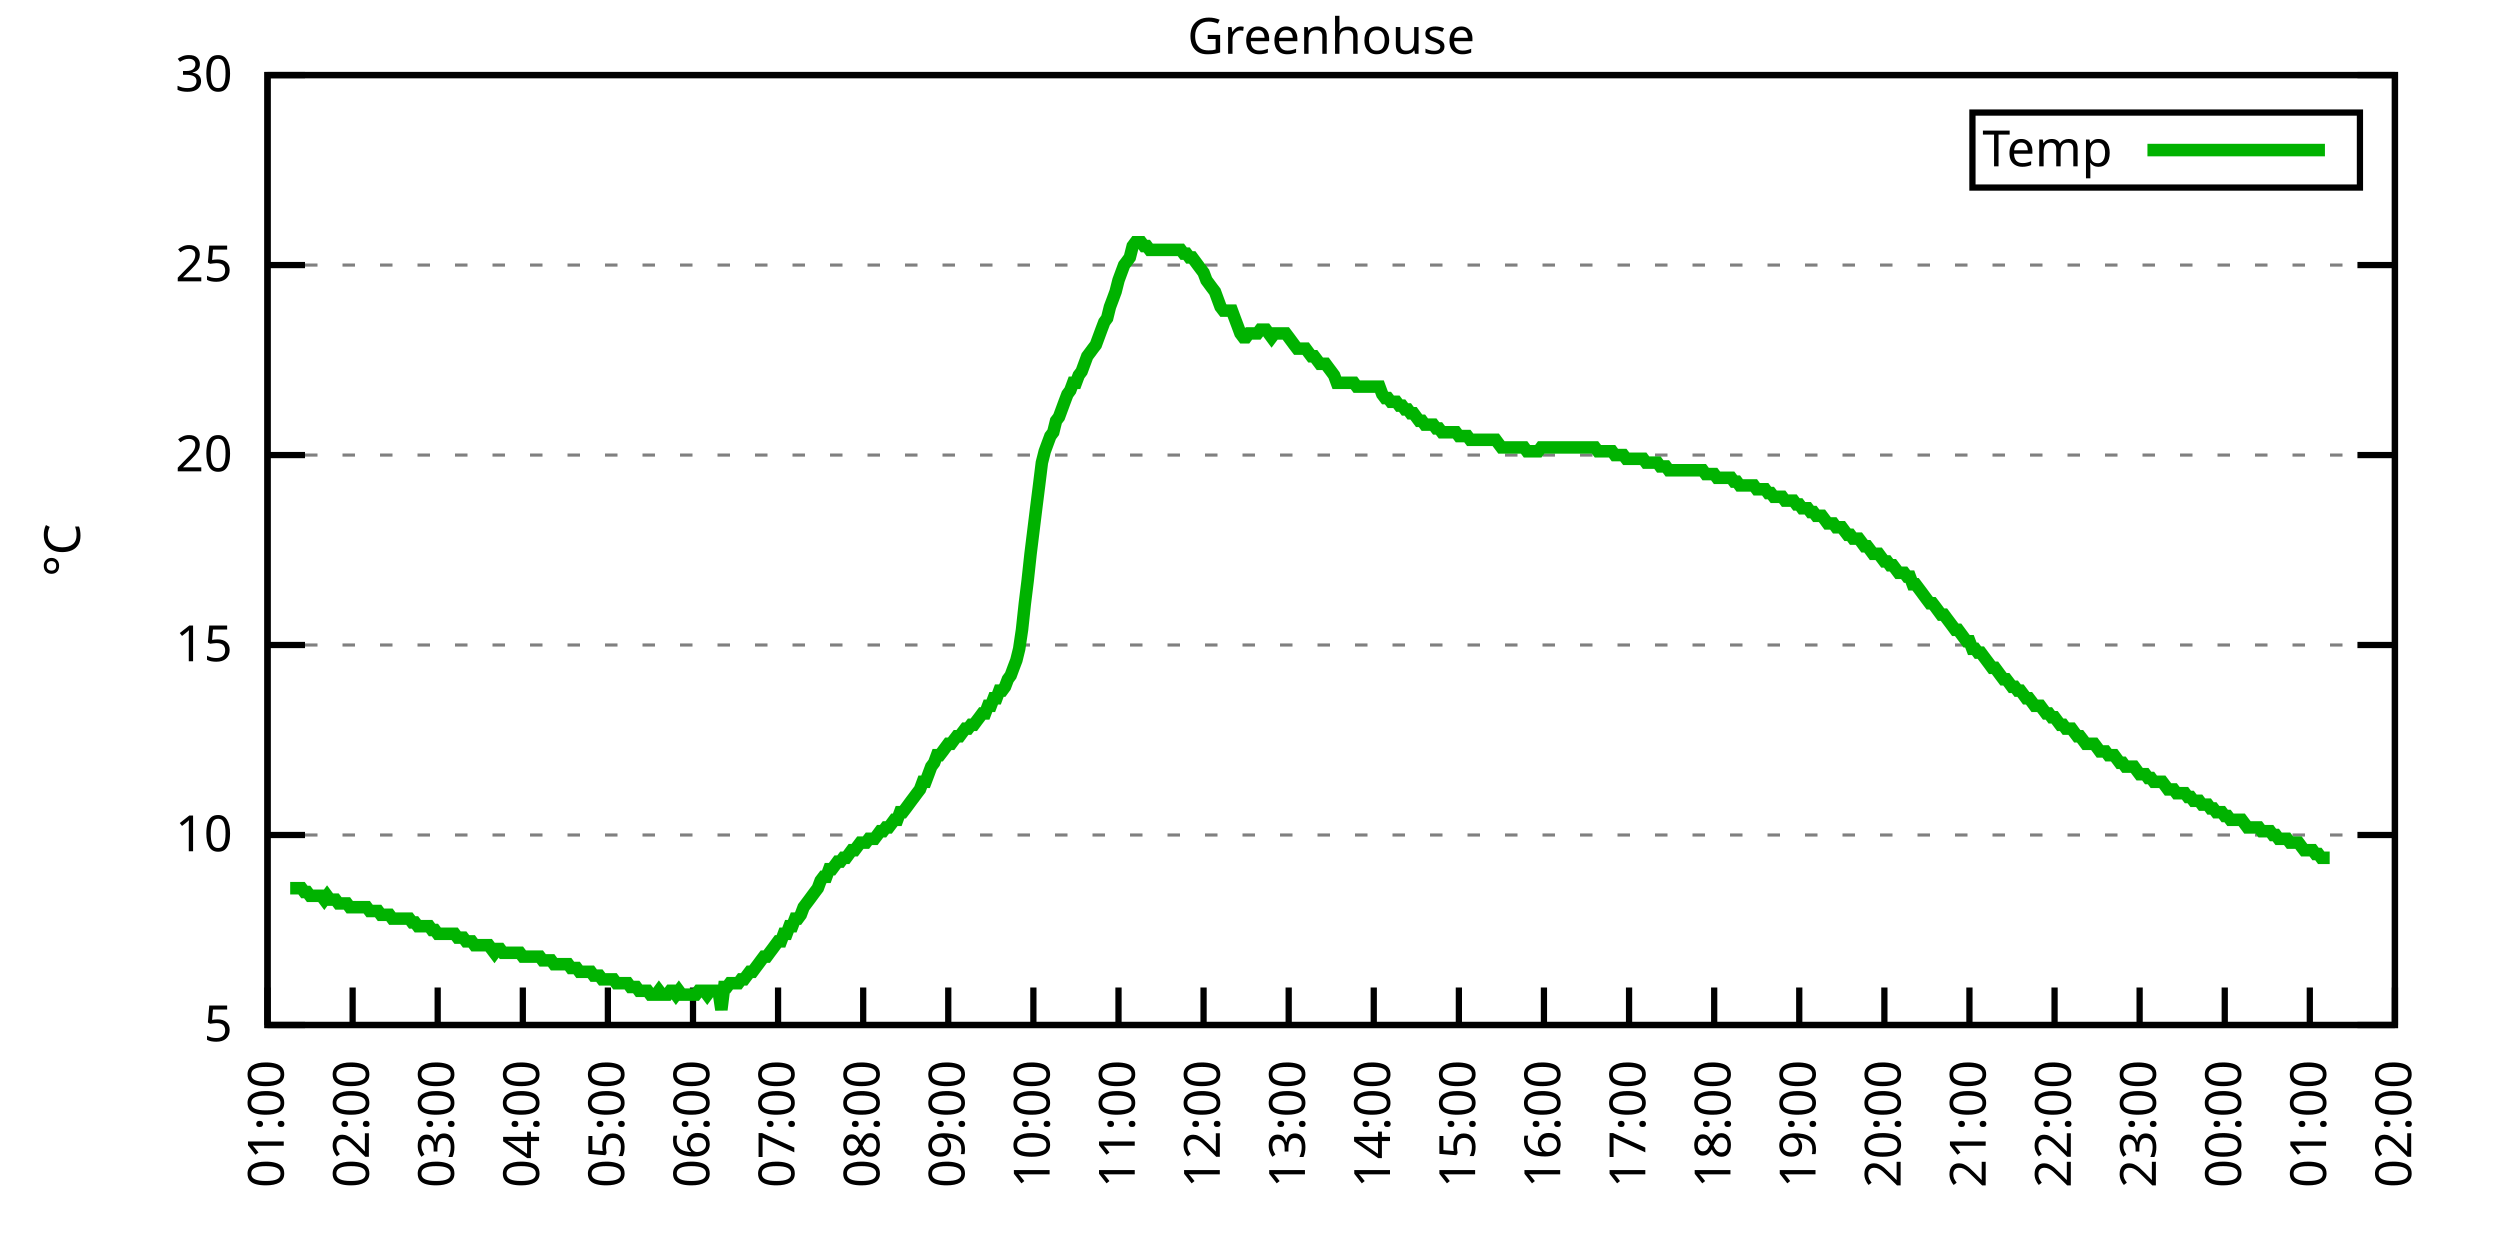
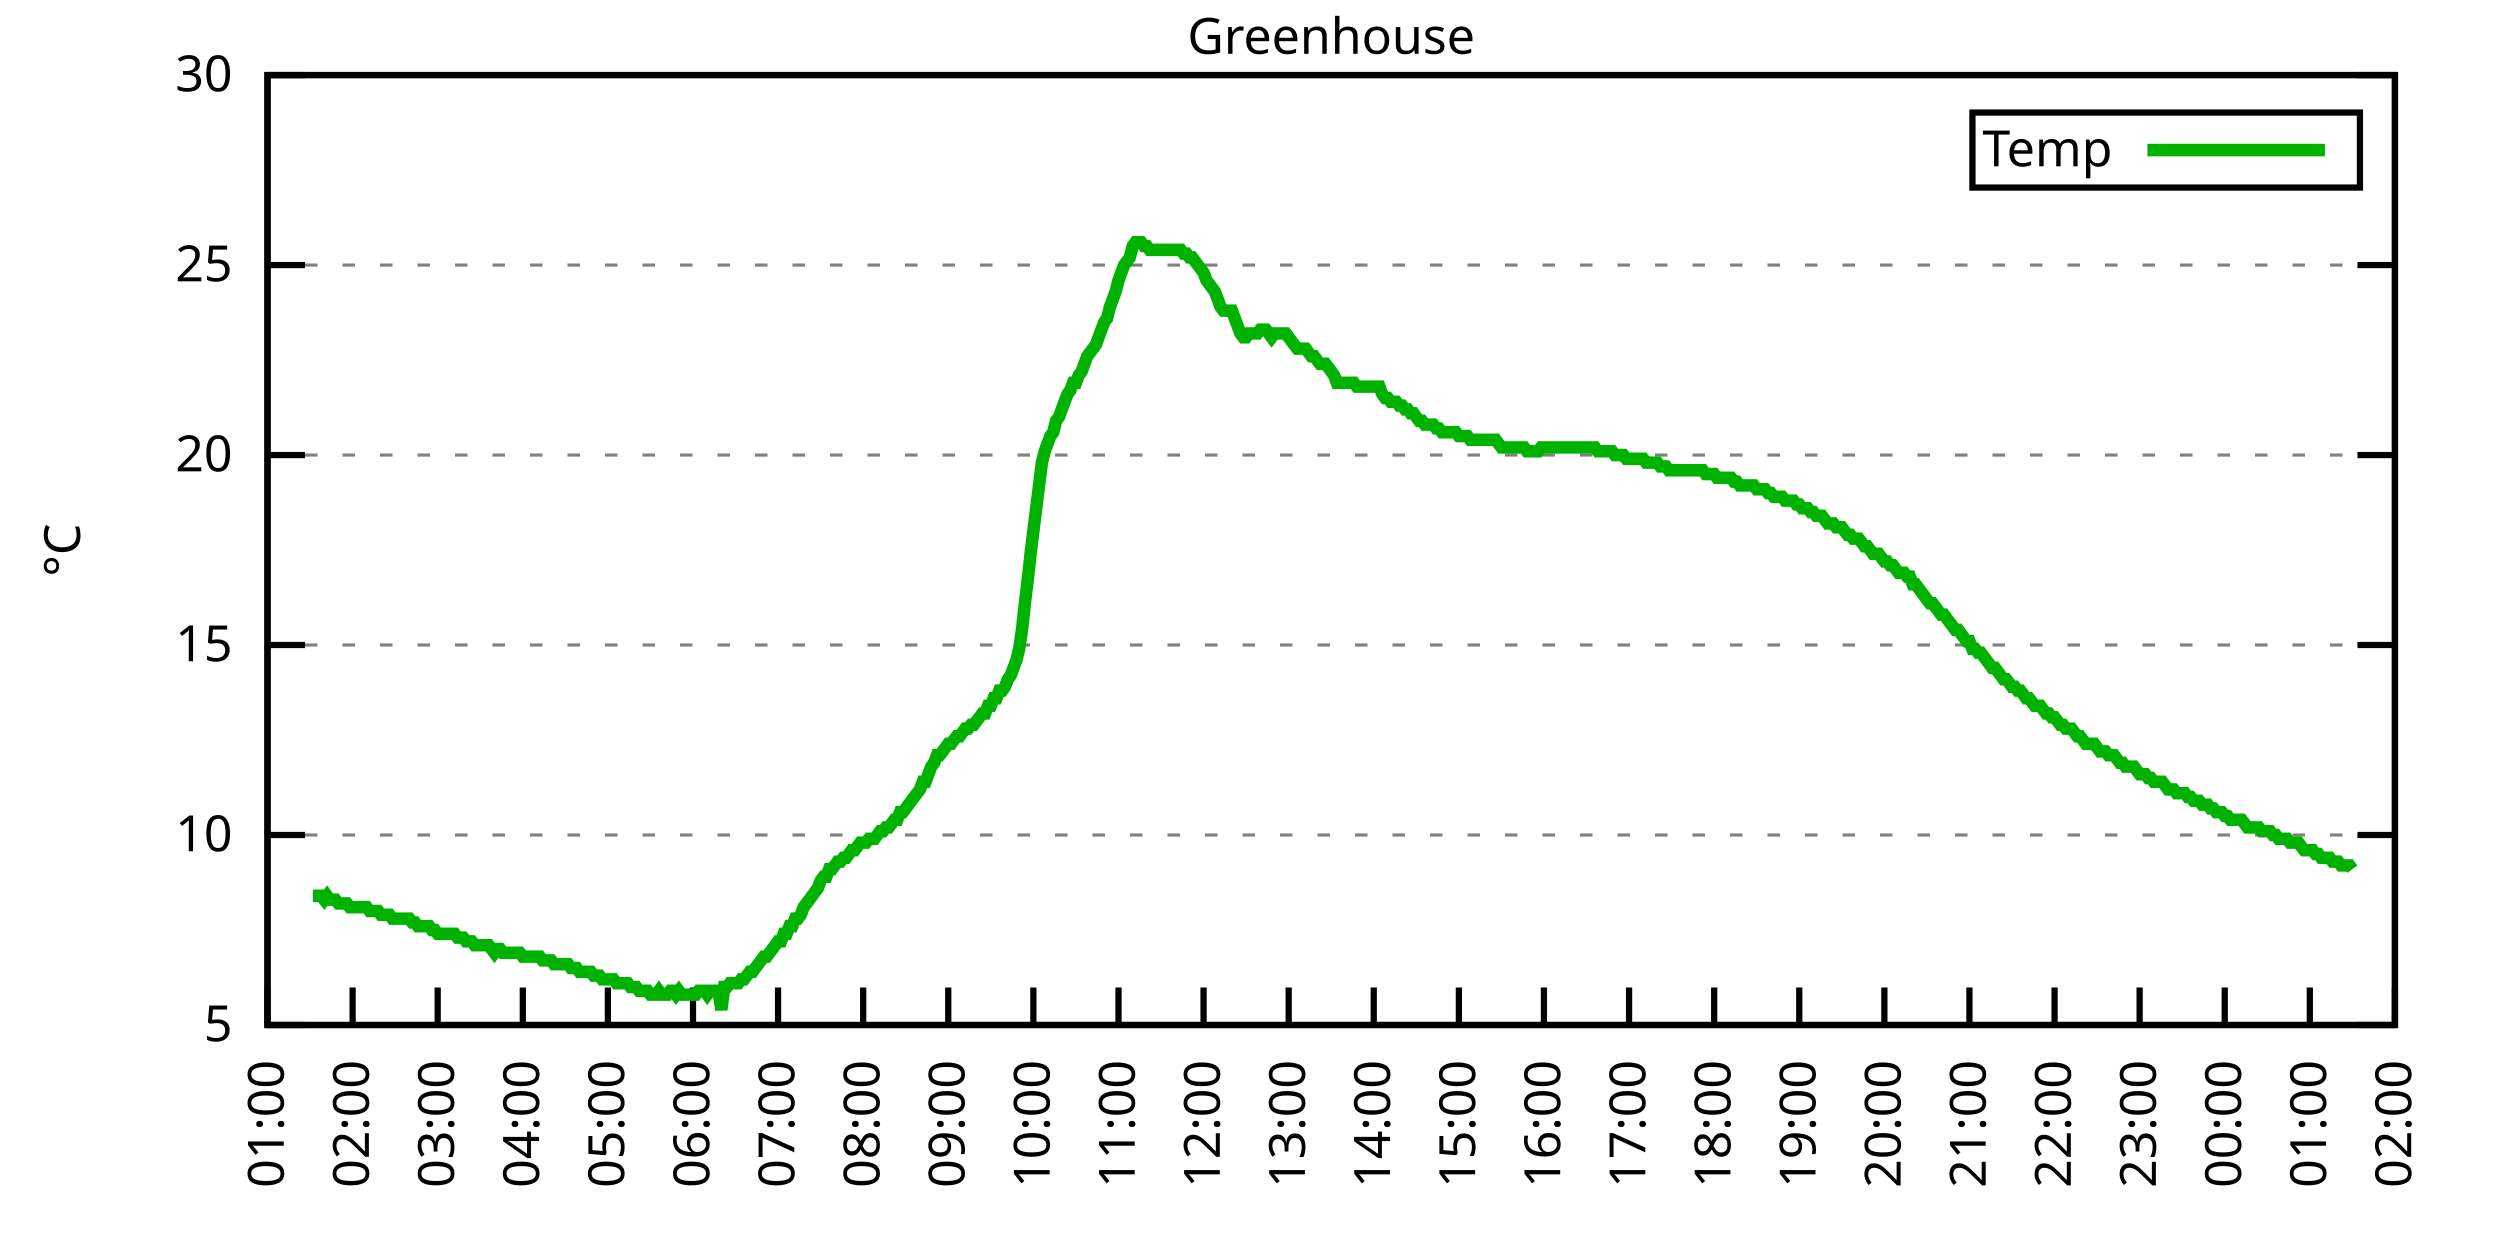
<svg xmlns="http://www.w3.org/2000/svg" xmlns:xlink="http://www.w3.org/1999/xlink" width="400" height="200" viewBox="0 0 400 200">
  <g id="gnuplot_canvas">
    <rect x="0" y="0" width="400" height="200" fill="none" />
    <defs>
      <circle id="gpDot" r="0.5" stroke-width="0.5" stroke="currentColor" />
      <path id="gpPt0" stroke-width="0.333" stroke="currentColor" d="M-1,0 h2 M0,-1 v2" />
      <path id="gpPt1" stroke-width="0.333" stroke="currentColor" d="M-1,-1 L1,1 M1,-1 L-1,1" />
      <path id="gpPt2" stroke-width="0.333" stroke="currentColor" d="M-1,0 L1,0 M0,-1 L0,1 M-1,-1 L1,1 M-1,1 L1,-1" />
      <rect id="gpPt3" stroke-width="0.333" stroke="currentColor" x="-1" y="-1" width="2" height="2" />
      <rect id="gpPt4" stroke-width="0.333" stroke="currentColor" fill="currentColor" x="-1" y="-1" width="2" height="2" />
      <circle id="gpPt5" stroke-width="0.333" stroke="currentColor" cx="0" cy="0" r="1" />
      <use xlink:href="#gpPt5" id="gpPt6" fill="currentColor" stroke="none" />
      <path id="gpPt7" stroke-width="0.333" stroke="currentColor" d="M0,-1.33 L-1.33,0.67 L1.33,0.67 z" />
      <use xlink:href="#gpPt7" id="gpPt8" fill="currentColor" stroke="none" />
      <use xlink:href="#gpPt7" id="gpPt9" stroke="currentColor" transform="rotate(180)" />
      <use xlink:href="#gpPt9" id="gpPt10" fill="currentColor" stroke="none" />
      <use xlink:href="#gpPt3" id="gpPt11" stroke="currentColor" transform="rotate(45)" />
      <use xlink:href="#gpPt11" id="gpPt12" fill="currentColor" stroke="none" />
      <path id="gpPt13" stroke-width="0.333" stroke="currentColor" d="M0,1.330 L1.265,0.411 L0.782,-1.067 L-0.782,-1.076 L-1.265,0.411 z" />
      <use xlink:href="#gpPt13" id="gpPt14" fill="currentColor" stroke="none" />
      <filter id="textbox" filterUnits="objectBoundingBox" x="0" y="0" height="1" width="1">
        <feFlood flood-color="white" flood-opacity="1" result="bgnd" />
        <feComposite in="SourceGraphic" in2="bgnd" operator="atop" />
      </filter>
      <filter id="greybox" filterUnits="objectBoundingBox" x="0" y="0" height="1" width="1">
        <feFlood flood-color="lightgrey" flood-opacity="1" result="grey" />
        <feComposite in="SourceGraphic" in2="grey" operator="atop" />
      </filter>
    </defs>
    <g fill="none" color="white" stroke="currentColor" stroke-width="1.00" stroke-linecap="butt" stroke-linejoin="miter">
</g>
    <g fill="none" color="black" stroke="currentColor" stroke-width="1.00" stroke-linecap="butt" stroke-linejoin="miter">
      <g stroke="none" shape-rendering="crispEdges">
        <polygon fill="rgb(255, 255, 255)" points="42.80,164.00 383.18,164.00 383.18,12.02 42.80,12.02 " />
      </g>
    </g>
    <g fill="none" color="black" stroke="currentColor" stroke-width="1.00" stroke-linecap="butt" stroke-linejoin="miter">
</g>
    <g fill="none" color="black" stroke="black" stroke-width="0.50" stroke-linecap="butt" stroke-linejoin="miter">
</g>
    <g fill="none" color="gray" stroke="currentColor" stroke-width="0.50" stroke-linecap="butt" stroke-linejoin="miter">
      <path stroke="gray" stroke-dasharray="2,4" class="gridline" d="M42.80,164.00 L383.19,164.00  " />
    </g>
    <g fill="none" color="gray" stroke="gray" stroke-width="1.00" stroke-linecap="butt" stroke-linejoin="miter">
</g>
    <g fill="none" color="black" stroke="currentColor" stroke-width="1.00" stroke-linecap="butt" stroke-linejoin="miter">
      <path stroke="black" d="M42.80,164.00 L48.80,164.00 M383.19,164.00 L377.19,164.00  " />
      <g transform="translate(37.20,166.60)" stroke="none" fill="black" font-family="Sans" font-size="8.00" text-anchor="end">
        <text>
          <tspan font-family="Sans"> 5</tspan>
        </text>
      </g>
    </g>
    <g fill="none" color="black" stroke="currentColor" stroke-width="1.00" stroke-linecap="butt" stroke-linejoin="miter">
</g>
    <g fill="none" color="black" stroke="black" stroke-width="0.50" stroke-linecap="butt" stroke-linejoin="miter">
</g>
    <g fill="none" color="gray" stroke="currentColor" stroke-width="0.50" stroke-linecap="butt" stroke-linejoin="miter">
      <path stroke="gray" stroke-dasharray="2,4" class="gridline" d="M42.80,133.60 L383.19,133.60  " />
    </g>
    <g fill="none" color="gray" stroke="gray" stroke-width="1.00" stroke-linecap="butt" stroke-linejoin="miter">
</g>
    <g fill="none" color="black" stroke="currentColor" stroke-width="1.00" stroke-linecap="butt" stroke-linejoin="miter">
      <path stroke="black" d="M42.80,133.60 L48.80,133.60 M383.19,133.60 L377.19,133.60  " />
      <g transform="translate(37.20,136.20)" stroke="none" fill="black" font-family="Sans" font-size="8.00" text-anchor="end">
        <text>
          <tspan font-family="Sans"> 10</tspan>
        </text>
      </g>
    </g>
    <g fill="none" color="black" stroke="currentColor" stroke-width="1.00" stroke-linecap="butt" stroke-linejoin="miter">
</g>
    <g fill="none" color="black" stroke="black" stroke-width="0.50" stroke-linecap="butt" stroke-linejoin="miter">
</g>
    <g fill="none" color="gray" stroke="currentColor" stroke-width="0.50" stroke-linecap="butt" stroke-linejoin="miter">
      <path stroke="gray" stroke-dasharray="2,4" class="gridline" d="M42.80,103.20 L383.19,103.20  " />
    </g>
    <g fill="none" color="gray" stroke="gray" stroke-width="1.00" stroke-linecap="butt" stroke-linejoin="miter">
</g>
    <g fill="none" color="black" stroke="currentColor" stroke-width="1.00" stroke-linecap="butt" stroke-linejoin="miter">
      <path stroke="black" d="M42.80,103.20 L48.80,103.20 M383.19,103.20 L377.19,103.20  " />
      <g transform="translate(37.20,105.80)" stroke="none" fill="black" font-family="Sans" font-size="8.00" text-anchor="end">
        <text>
          <tspan font-family="Sans"> 15</tspan>
        </text>
      </g>
    </g>
    <g fill="none" color="black" stroke="currentColor" stroke-width="1.00" stroke-linecap="butt" stroke-linejoin="miter">
</g>
    <g fill="none" color="black" stroke="black" stroke-width="0.50" stroke-linecap="butt" stroke-linejoin="miter">
</g>
    <g fill="none" color="gray" stroke="currentColor" stroke-width="0.50" stroke-linecap="butt" stroke-linejoin="miter">
      <path stroke="gray" stroke-dasharray="2,4" class="gridline" d="M42.80,72.81 L383.19,72.81  " />
    </g>
    <g fill="none" color="gray" stroke="gray" stroke-width="1.00" stroke-linecap="butt" stroke-linejoin="miter">
</g>
    <g fill="none" color="black" stroke="currentColor" stroke-width="1.00" stroke-linecap="butt" stroke-linejoin="miter">
      <path stroke="black" d="M42.80,72.81 L48.80,72.81 M383.19,72.81 L377.19,72.81  " />
      <g transform="translate(37.20,75.41)" stroke="none" fill="black" font-family="Sans" font-size="8.00" text-anchor="end">
        <text>
          <tspan font-family="Sans"> 20</tspan>
        </text>
      </g>
    </g>
    <g fill="none" color="black" stroke="currentColor" stroke-width="1.00" stroke-linecap="butt" stroke-linejoin="miter">
</g>
    <g fill="none" color="black" stroke="black" stroke-width="0.50" stroke-linecap="butt" stroke-linejoin="miter">
</g>
    <g fill="none" color="gray" stroke="currentColor" stroke-width="0.50" stroke-linecap="butt" stroke-linejoin="miter">
      <path stroke="gray" stroke-dasharray="2,4" class="gridline" d="M42.80,42.41 L383.19,42.41  " />
    </g>
    <g fill="none" color="gray" stroke="gray" stroke-width="1.00" stroke-linecap="butt" stroke-linejoin="miter">
</g>
    <g fill="none" color="black" stroke="currentColor" stroke-width="1.00" stroke-linecap="butt" stroke-linejoin="miter">
      <path stroke="black" d="M42.80,42.41 L48.80,42.41 M383.19,42.41 L377.19,42.41  " />
      <g transform="translate(37.20,45.01)" stroke="none" fill="black" font-family="Sans" font-size="8.00" text-anchor="end">
        <text>
          <tspan font-family="Sans"> 25</tspan>
        </text>
      </g>
    </g>
    <g fill="none" color="black" stroke="currentColor" stroke-width="1.00" stroke-linecap="butt" stroke-linejoin="miter">
</g>
    <g fill="none" color="black" stroke="black" stroke-width="0.50" stroke-linecap="butt" stroke-linejoin="miter">
</g>
    <g fill="none" color="gray" stroke="currentColor" stroke-width="0.50" stroke-linecap="butt" stroke-linejoin="miter">
      <path stroke="gray" stroke-dasharray="2,4" class="gridline" d="M42.80,12.01 L383.19,12.01  " />
    </g>
    <g fill="none" color="gray" stroke="gray" stroke-width="1.00" stroke-linecap="butt" stroke-linejoin="miter">
</g>
    <g fill="none" color="black" stroke="currentColor" stroke-width="1.00" stroke-linecap="butt" stroke-linejoin="miter">
      <path stroke="black" d="M42.80,12.01 L48.80,12.01 M383.19,12.01 L377.19,12.01  " />
      <g transform="translate(37.20,14.61)" stroke="none" fill="black" font-family="Sans" font-size="8.00" text-anchor="end">
        <text>
          <tspan font-family="Sans"> 30</tspan>
        </text>
      </g>
    </g>
    <g fill="none" color="black" stroke="currentColor" stroke-width="1.00" stroke-linecap="butt" stroke-linejoin="miter">
      <path stroke="black" d="M42.80,164.00 L42.80,158.00  " />
      <g transform="translate(45.40,169.60) rotate(270.00)" stroke="none" fill="black" font-family="Sans" font-size="8.00" text-anchor="end">
        <text>
          <tspan font-family="Sans">01:00</tspan>
        </text>
      </g>
    </g>
    <g fill="none" color="black" stroke="currentColor" stroke-width="1.00" stroke-linecap="butt" stroke-linejoin="miter">
      <path stroke="black" d="M56.42,164.00 L56.42,158.00  " />
      <g transform="translate(59.02,169.60) rotate(270.00)" stroke="none" fill="black" font-family="Sans" font-size="8.00" text-anchor="end">
        <text>
          <tspan font-family="Sans">02:00</tspan>
        </text>
      </g>
    </g>
    <g fill="none" color="black" stroke="currentColor" stroke-width="1.00" stroke-linecap="butt" stroke-linejoin="miter">
      <path stroke="black" d="M70.03,164.00 L70.03,158.00  " />
      <g transform="translate(72.63,169.60) rotate(270.00)" stroke="none" fill="black" font-family="Sans" font-size="8.00" text-anchor="end">
        <text>
          <tspan font-family="Sans">03:00</tspan>
        </text>
      </g>
    </g>
    <g fill="none" color="black" stroke="currentColor" stroke-width="1.00" stroke-linecap="butt" stroke-linejoin="miter">
      <path stroke="black" d="M83.65,164.00 L83.65,158.00  " />
      <g transform="translate(86.25,169.60) rotate(270.00)" stroke="none" fill="black" font-family="Sans" font-size="8.00" text-anchor="end">
        <text>
          <tspan font-family="Sans">04:00</tspan>
        </text>
      </g>
    </g>
    <g fill="none" color="black" stroke="currentColor" stroke-width="1.00" stroke-linecap="butt" stroke-linejoin="miter">
      <path stroke="black" d="M97.26,164.00 L97.26,158.00  " />
      <g transform="translate(99.86,169.60) rotate(270.00)" stroke="none" fill="black" font-family="Sans" font-size="8.00" text-anchor="end">
        <text>
          <tspan font-family="Sans">05:00</tspan>
        </text>
      </g>
    </g>
    <g fill="none" color="black" stroke="currentColor" stroke-width="1.00" stroke-linecap="butt" stroke-linejoin="miter">
      <path stroke="black" d="M110.88,164.00 L110.88,158.00  " />
      <g transform="translate(113.48,169.60) rotate(270.00)" stroke="none" fill="black" font-family="Sans" font-size="8.00" text-anchor="end">
        <text>
          <tspan font-family="Sans">06:00</tspan>
        </text>
      </g>
    </g>
    <g fill="none" color="black" stroke="currentColor" stroke-width="1.00" stroke-linecap="butt" stroke-linejoin="miter">
      <path stroke="black" d="M124.49,164.00 L124.49,158.00  " />
      <g transform="translate(127.09,169.60) rotate(270.00)" stroke="none" fill="black" font-family="Sans" font-size="8.00" text-anchor="end">
        <text>
          <tspan font-family="Sans">07:00</tspan>
        </text>
      </g>
    </g>
    <g fill="none" color="black" stroke="currentColor" stroke-width="1.00" stroke-linecap="butt" stroke-linejoin="miter">
      <path stroke="black" d="M138.11,164.00 L138.11,158.00  " />
      <g transform="translate(140.71,169.60) rotate(270.00)" stroke="none" fill="black" font-family="Sans" font-size="8.00" text-anchor="end">
        <text>
          <tspan font-family="Sans">08:00</tspan>
        </text>
      </g>
    </g>
    <g fill="none" color="black" stroke="currentColor" stroke-width="1.00" stroke-linecap="butt" stroke-linejoin="miter">
      <path stroke="black" d="M151.72,164.00 L151.72,158.00  " />
      <g transform="translate(154.32,169.60) rotate(270.00)" stroke="none" fill="black" font-family="Sans" font-size="8.00" text-anchor="end">
        <text>
          <tspan font-family="Sans">09:00</tspan>
        </text>
      </g>
    </g>
    <g fill="none" color="black" stroke="currentColor" stroke-width="1.00" stroke-linecap="butt" stroke-linejoin="miter">
      <path stroke="black" d="M165.34,164.00 L165.34,158.00  " />
      <g transform="translate(167.94,169.60) rotate(270.00)" stroke="none" fill="black" font-family="Sans" font-size="8.00" text-anchor="end">
        <text>
          <tspan font-family="Sans">10:00</tspan>
        </text>
      </g>
    </g>
    <g fill="none" color="black" stroke="currentColor" stroke-width="1.00" stroke-linecap="butt" stroke-linejoin="miter">
      <path stroke="black" d="M178.96,164.00 L178.96,158.00  " />
      <g transform="translate(181.56,169.60) rotate(270.00)" stroke="none" fill="black" font-family="Sans" font-size="8.00" text-anchor="end">
        <text>
          <tspan font-family="Sans">11:00</tspan>
        </text>
      </g>
    </g>
    <g fill="none" color="black" stroke="currentColor" stroke-width="1.00" stroke-linecap="butt" stroke-linejoin="miter">
      <path stroke="black" d="M192.57,164.00 L192.57,158.00  " />
      <g transform="translate(195.17,169.60) rotate(270.00)" stroke="none" fill="black" font-family="Sans" font-size="8.00" text-anchor="end">
        <text>
          <tspan font-family="Sans">12:00</tspan>
        </text>
      </g>
    </g>
    <g fill="none" color="black" stroke="currentColor" stroke-width="1.00" stroke-linecap="butt" stroke-linejoin="miter">
      <path stroke="black" d="M206.19,164.00 L206.19,158.00  " />
      <g transform="translate(208.79,169.60) rotate(270.00)" stroke="none" fill="black" font-family="Sans" font-size="8.00" text-anchor="end">
        <text>
          <tspan font-family="Sans">13:00</tspan>
        </text>
      </g>
    </g>
    <g fill="none" color="black" stroke="currentColor" stroke-width="1.00" stroke-linecap="butt" stroke-linejoin="miter">
      <path stroke="black" d="M219.80,164.00 L219.80,158.00  " />
      <g transform="translate(222.40,169.60) rotate(270.00)" stroke="none" fill="black" font-family="Sans" font-size="8.00" text-anchor="end">
        <text>
          <tspan font-family="Sans">14:00</tspan>
        </text>
      </g>
    </g>
    <g fill="none" color="black" stroke="currentColor" stroke-width="1.00" stroke-linecap="butt" stroke-linejoin="miter">
      <path stroke="black" d="M233.42,164.00 L233.42,158.00  " />
      <g transform="translate(236.02,169.60) rotate(270.00)" stroke="none" fill="black" font-family="Sans" font-size="8.00" text-anchor="end">
        <text>
          <tspan font-family="Sans">15:00</tspan>
        </text>
      </g>
    </g>
    <g fill="none" color="black" stroke="currentColor" stroke-width="1.00" stroke-linecap="butt" stroke-linejoin="miter">
      <path stroke="black" d="M247.03,164.00 L247.03,158.00  " />
      <g transform="translate(249.63,169.60) rotate(270.00)" stroke="none" fill="black" font-family="Sans" font-size="8.00" text-anchor="end">
        <text>
          <tspan font-family="Sans">16:00</tspan>
        </text>
      </g>
    </g>
    <g fill="none" color="black" stroke="currentColor" stroke-width="1.00" stroke-linecap="butt" stroke-linejoin="miter">
      <path stroke="black" d="M260.65,164.00 L260.65,158.00  " />
      <g transform="translate(263.25,169.60) rotate(270.00)" stroke="none" fill="black" font-family="Sans" font-size="8.00" text-anchor="end">
        <text>
          <tspan font-family="Sans">17:00</tspan>
        </text>
      </g>
    </g>
    <g fill="none" color="black" stroke="currentColor" stroke-width="1.00" stroke-linecap="butt" stroke-linejoin="miter">
      <path stroke="black" d="M274.27,164.00 L274.27,158.00  " />
      <g transform="translate(276.87,169.60) rotate(270.00)" stroke="none" fill="black" font-family="Sans" font-size="8.00" text-anchor="end">
        <text>
          <tspan font-family="Sans">18:00</tspan>
        </text>
      </g>
    </g>
    <g fill="none" color="black" stroke="currentColor" stroke-width="1.00" stroke-linecap="butt" stroke-linejoin="miter">
      <path stroke="black" d="M287.88,164.00 L287.88,158.00  " />
      <g transform="translate(290.48,169.60) rotate(270.00)" stroke="none" fill="black" font-family="Sans" font-size="8.00" text-anchor="end">
        <text>
          <tspan font-family="Sans">19:00</tspan>
        </text>
      </g>
    </g>
    <g fill="none" color="black" stroke="currentColor" stroke-width="1.00" stroke-linecap="butt" stroke-linejoin="miter">
      <path stroke="black" d="M301.50,164.00 L301.50,158.00  " />
      <g transform="translate(304.10,169.60) rotate(270.00)" stroke="none" fill="black" font-family="Sans" font-size="8.00" text-anchor="end">
        <text>
          <tspan font-family="Sans">20:00</tspan>
        </text>
      </g>
    </g>
    <g fill="none" color="black" stroke="currentColor" stroke-width="1.00" stroke-linecap="butt" stroke-linejoin="miter">
      <path stroke="black" d="M315.11,164.00 L315.11,158.00  " />
      <g transform="translate(317.71,169.60) rotate(270.00)" stroke="none" fill="black" font-family="Sans" font-size="8.00" text-anchor="end">
        <text>
          <tspan font-family="Sans">21:00</tspan>
        </text>
      </g>
    </g>
    <g fill="none" color="black" stroke="currentColor" stroke-width="1.00" stroke-linecap="butt" stroke-linejoin="miter">
      <path stroke="black" d="M328.73,164.00 L328.73,158.00  " />
      <g transform="translate(331.33,169.60) rotate(270.00)" stroke="none" fill="black" font-family="Sans" font-size="8.00" text-anchor="end">
        <text>
          <tspan font-family="Sans">22:00</tspan>
        </text>
      </g>
    </g>
    <g fill="none" color="black" stroke="currentColor" stroke-width="1.00" stroke-linecap="butt" stroke-linejoin="miter">
      <path stroke="black" d="M342.34,164.00 L342.34,158.00  " />
      <g transform="translate(344.94,169.60) rotate(270.00)" stroke="none" fill="black" font-family="Sans" font-size="8.00" text-anchor="end">
        <text>
          <tspan font-family="Sans">23:00</tspan>
        </text>
      </g>
    </g>
    <g fill="none" color="black" stroke="currentColor" stroke-width="1.00" stroke-linecap="butt" stroke-linejoin="miter">
      <path stroke="black" d="M355.96,164.00 L355.96,158.00  " />
      <g transform="translate(358.56,169.60) rotate(270.00)" stroke="none" fill="black" font-family="Sans" font-size="8.00" text-anchor="end">
        <text>
          <tspan font-family="Sans">00:00</tspan>
        </text>
      </g>
    </g>
    <g fill="none" color="black" stroke="currentColor" stroke-width="1.00" stroke-linecap="butt" stroke-linejoin="miter">
      <path stroke="black" d="M369.57,164.00 L369.57,158.00  " />
      <g transform="translate(372.17,169.60) rotate(270.00)" stroke="none" fill="black" font-family="Sans" font-size="8.00" text-anchor="end">
        <text>
          <tspan font-family="Sans">01:00</tspan>
        </text>
      </g>
    </g>
    <g fill="none" color="black" stroke="currentColor" stroke-width="1.00" stroke-linecap="butt" stroke-linejoin="miter">
      <path stroke="black" d="M383.19,164.00 L383.19,158.00  " />
      <g transform="translate(385.79,169.60) rotate(270.00)" stroke="none" fill="black" font-family="Sans" font-size="8.00" text-anchor="end">
        <text>
          <tspan font-family="Sans">02:00</tspan>
        </text>
      </g>
    </g>
    <g fill="none" color="black" stroke="currentColor" stroke-width="1.00" stroke-linecap="butt" stroke-linejoin="miter">
</g>
    <g fill="none" color="black" stroke="currentColor" stroke-width="1.00" stroke-linecap="butt" stroke-linejoin="miter">
      <path stroke="black" d="M42.80,12.01 L42.80,164.00 L383.19,164.00 L383.19,12.01 L42.80,12.01 Z  " />
    </g>
    <g fill="none" color="black" stroke="currentColor" stroke-width="1.00" stroke-linecap="butt" stroke-linejoin="miter">
</g>
    <g fill="none" color="black" stroke="currentColor" stroke-width="1.00" stroke-linecap="butt" stroke-linejoin="miter">
      <path stroke="black" d="M315.59,30.01 L315.59,18.01 L377.59,18.01 L377.59,30.01 L315.59,30.01 Z  " />
    </g>
    <g id="Greenhouse_plot_1">
      <g fill="none" color="white" stroke="black" stroke-width="2.00" stroke-linecap="butt" stroke-linejoin="miter">
</g>
      <g fill="none" color="black" stroke="currentColor" stroke-width="2.00" stroke-linecap="butt" stroke-linejoin="miter">
        <g transform="translate(337.99,26.61)" stroke="none" fill="black" font-family="Sans" font-size="8.00" text-anchor="end">
          <text>
            <tspan font-family="Sans">Temp</tspan>
          </text>
        </g>
      </g>
      <g fill="none" color="black" stroke="currentColor" stroke-width="2.00" stroke-linecap="butt" stroke-linejoin="miter">
-         <path stroke="rgb(  0, 178,   0)" d="M343.59,24.01 L371.99,24.01 M46.43,142.11 L46.88,142.11 L47.34,142.11 L47.79,142.11 L48.25,142.11 L48.70,142.72   L49.15,142.72 L49.61,143.33 L50.06,143.33 L50.52,143.33 L50.97,143.33 L51.42,143.33 L51.88,143.94 L52.33,143.33   L52.78,143.94 L53.24,143.94 L53.69,143.94 L54.15,144.55 L54.60,144.55 L55.05,144.55 L55.51,144.55 L55.96,145.15   L56.42,145.15 L56.87,145.15 L57.32,145.15 L57.78,145.15 L58.23,145.15 L58.68,145.15 L59.14,145.76 L59.59,145.76   L60.05,145.76 L60.50,145.76 L60.95,146.37 L61.41,146.37 L61.86,146.37 L62.32,146.37 L62.77,146.98 L63.22,146.98   L63.68,146.98 L64.13,146.98 L64.58,146.98 L65.04,146.98 L65.49,146.98 L65.95,147.59 L66.40,147.59 L66.85,148.19   L67.31,148.19 L67.76,148.19 L68.22,148.19 L68.67,148.19 L69.12,148.80 L69.58,148.80 L70.03,149.41 L70.49,149.41   L70.94,149.41 L71.39,149.41 L71.85,149.41 L72.30,149.41 L72.75,149.41 L73.21,150.02 L73.66,150.02 L74.12,150.02   L74.57,150.62 L75.02,150.62 L75.48,150.62 L75.93,151.23 L76.39,151.23 L76.84,151.23 L77.29,151.23 L77.75,151.23   L78.20,151.23 L78.65,151.84 L79.11,152.45 L79.56,151.84 L80.02,151.84 L80.47,152.45 L80.92,152.45 L81.38,152.45   L81.83,152.45 L82.29,152.45 L82.74,152.45 L83.19,152.45 L83.65,153.06 L84.10,153.06 L84.55,153.06 L85.01,153.06   L85.46,153.06 L85.92,153.06 L86.37,153.06 L86.82,153.66 L87.28,153.66 L87.73,153.66 L88.19,153.66 L88.64,154.27   L89.09,154.27 L89.55,154.27 L90.00,154.27 L90.45,154.27 L90.91,154.27 L91.36,154.88 L91.82,154.88 L92.27,154.88   L92.72,155.49 L93.18,155.49 L93.63,155.49 L94.09,155.49 L94.54,155.49 L94.99,156.10 L95.45,156.10 L95.90,156.10   L96.35,156.70 L96.81,156.70 L97.26,156.70 L97.72,156.70 L98.17,156.70 L98.62,157.31 L99.08,157.31 L99.53,157.31   L99.99,157.31 L100.44,157.31 L100.89,157.92 L101.35,157.92 L101.80,157.92 L102.25,158.53 L102.71,158.53 L103.16,158.53   L103.62,158.53 L104.07,159.14 L104.52,159.14 L104.98,159.14 L105.43,158.53 L105.89,159.14 L106.34,159.14 L106.79,159.14   L107.25,158.53 L107.70,158.53 L108.15,159.14 L108.61,158.53 L109.06,159.14 L109.52,159.14 L109.97,159.14 L110.42,159.14   L110.88,159.14 L111.33,159.14 L111.79,158.53 L112.24,158.53 L112.69,158.53 L113.15,159.14 L113.60,158.53 L114.05,158.53   L114.51,158.53 L114.96,158.53 L115.42,161.57 L115.87,157.92 L116.32,157.92 L116.78,157.31 L117.23,157.31 L117.69,157.31   L118.14,157.31 L118.59,156.70 L119.05,156.70 L119.50,156.10 L119.96,155.49 L120.41,155.49 L120.86,154.88 L121.32,154.27   L121.77,153.66 L122.22,153.06 L122.68,153.06 L123.13,152.45 L123.59,151.84 L124.04,151.23 L124.49,150.62 L124.95,150.62   L125.40,149.41 L125.86,149.41 L126.31,148.19 L126.76,148.19 L127.22,146.98 L127.67,146.98 L128.12,146.37 L128.58,145.15   L129.03,144.55 L129.49,143.94 L129.94,143.33 L130.39,142.72 L130.85,142.11 L131.30,140.90 L131.76,140.29 L132.21,140.29   L132.66,139.07 L133.12,139.07 L133.57,138.47 L134.02,137.86 L134.48,137.86 L134.93,137.25 L135.39,137.25 L135.84,136.64   L136.29,136.03 L136.75,136.03 L137.20,135.43 L137.66,134.82 L138.11,134.82 L138.56,134.82 L139.02,134.21 L139.47,134.21   L139.92,134.21 L140.38,133.60 L140.83,132.99 L141.29,132.99 L141.74,132.39 L142.19,132.39 L142.65,131.78 L143.10,131.17   L143.56,131.17 L144.01,129.95 L144.46,129.95 L144.92,129.35 L145.37,128.74 L145.82,128.13 L146.28,127.52 L146.73,126.91   L147.19,126.31 L147.64,125.09 L148.09,125.09 L148.55,123.87 L149.00,122.66 L149.46,122.05 L149.91,120.83 L150.36,120.83   L150.82,120.23 L151.27,119.62 L151.72,119.01 L152.18,119.01 L152.63,118.40 L153.09,117.80 L153.54,117.80 L153.99,117.19   L154.45,116.58 L154.90,116.58 L155.36,115.97 L155.81,115.97 L156.26,115.36 L156.72,114.76 L157.17,114.15 L157.62,114.15   L158.08,112.93 L158.53,112.93 L158.99,111.72 L159.44,111.72 L159.89,110.50 L160.35,110.50 L160.80,109.89 L161.26,108.68   L161.71,108.07 L162.16,106.85 L162.62,105.64 L163.07,103.81 L163.52,100.77 L163.98,96.52 L164.43,92.87 L164.89,88.61   L165.34,84.97 L165.79,81.32 L166.25,77.67 L166.70,74.02 L167.16,72.20 L167.61,70.98 L168.06,69.77 L168.52,69.16   L168.97,67.33 L169.43,66.73 L169.88,65.51 L170.33,64.29 L170.79,63.08 L171.24,62.47 L171.69,61.25 L172.15,61.25   L172.60,60.04 L173.06,59.43 L173.51,58.21 L173.96,57.00 L174.42,56.39 L174.87,55.78 L175.33,55.18 L175.78,53.96   L176.23,52.74 L176.69,51.53 L177.14,50.92 L177.59,49.10 L178.05,47.88 L178.50,46.66 L178.96,44.84 L179.41,43.62   L179.86,42.41 L180.32,41.80 L180.77,41.19 L181.23,39.37 L181.68,38.76 L182.13,38.76 L182.59,38.76 L183.04,39.37   L183.49,39.37 L183.95,39.98 L184.40,39.98 L184.86,39.98 L185.31,39.98 L185.76,39.98 L186.22,39.98 L186.67,39.98   L187.13,39.98 L187.58,39.98 L188.03,39.98 L188.49,39.98 L188.94,39.98 L189.39,40.58 L189.85,40.58 L190.30,41.19   L190.76,41.19 L191.21,41.80 L191.66,42.41 L192.12,43.02 L192.57,43.62 L193.03,44.84 L193.48,45.45 L193.93,46.06   L194.39,46.66 L194.84,47.88 L195.29,49.10 L195.75,49.70 L196.20,49.70 L196.66,49.70 L197.11,49.70 L197.56,50.92   L198.02,52.14 L198.47,53.35 L198.93,53.96 L199.38,53.96 L199.83,53.35 L200.29,53.35 L200.74,53.35 L201.19,53.35   L201.65,52.74 L202.10,52.74 L202.56,52.74 L203.01,53.35 L203.46,53.96 L203.92,53.35 L204.37,53.35 L204.83,53.35   L205.28,53.35 L205.73,53.35 L206.19,53.96 L206.64,54.57 L207.09,55.18 L207.55,55.78 L208.00,55.78 L208.46,55.78   L208.91,55.78 L209.36,56.39 L209.82,57.00 L210.27,57.00 L210.73,57.61 L211.18,58.21 L211.63,58.21 L212.09,58.21   L212.54,58.82 L213.00,59.43 L213.45,60.04 L213.90,61.25 L214.36,61.25 L214.81,61.25 L215.26,61.25 L215.72,61.25   L216.17,61.25 L216.63,61.25 L217.08,61.86 L217.53,61.86 L217.99,61.86 L218.44,61.86 L218.90,61.86 L219.80,61.86   L220.26,61.86 L220.71,61.86 L221.16,63.08 L221.62,63.69 L222.07,63.69 L222.53,64.29 L222.98,64.29 L223.43,64.29   L223.89,64.90 L224.34,64.90 L224.80,65.51 L225.25,65.51 L225.70,66.12 L226.16,66.12 L226.61,66.73 L227.06,67.33   L227.52,67.33 L227.97,67.94 L228.43,67.94 L228.88,67.94 L229.33,67.94 L229.79,68.55 L230.24,68.55 L230.70,69.16   L231.15,69.16 L231.60,69.16 L232.06,69.16 L232.51,69.16 L232.96,69.16 L233.42,69.77 L233.87,69.77 L234.33,69.77   L234.78,69.77 L235.23,70.37 L235.69,70.37 L236.14,70.37 L236.60,70.37 L237.05,70.37 L237.50,70.37 L237.96,70.37   L238.41,70.37 L238.86,70.37 L239.32,70.37 L239.77,70.98 L240.23,71.59 L240.68,71.59 L241.13,71.59 L241.59,71.59   L242.04,71.59 L242.50,71.59 L242.95,71.59 L243.40,71.59 L243.86,71.59 L244.31,72.20 L244.76,72.20 L245.22,72.20   L245.67,72.20 L246.13,72.20 L246.58,71.59 L247.03,71.59 L247.49,71.59 L247.94,71.59 L248.40,71.59 L248.85,71.59   L249.30,71.59 L249.76,71.59 L250.21,71.59 L250.66,71.59 L251.12,71.59 L251.57,71.59 L252.03,71.59 L252.48,71.59   L252.93,71.59 L253.39,71.59 L253.84,71.59 L254.30,71.59 L254.75,71.59 L255.20,71.59 L255.66,72.20 L256.11,72.20   L256.56,72.20 L257.02,72.20 L257.47,72.20 L257.93,72.20 L258.38,72.81 L258.83,72.81 L259.29,72.81 L259.74,72.81   L260.20,73.41 L260.65,73.41 L261.10,73.41 L261.56,73.41 L262.01,73.41 L262.47,73.41 L262.92,73.41 L263.37,74.02   L263.83,74.02 L264.28,74.02 L264.73,74.02 L265.19,74.02 L265.64,74.63 L266.10,74.63 L266.55,74.63 L267.00,75.24   L267.46,75.24 L267.91,75.24 L268.37,75.24 L268.82,75.24 L269.27,75.24 L269.73,75.24 L270.18,75.24 L270.63,75.24   L271.09,75.24 L271.54,75.24 L272.00,75.24 L272.45,75.24 L272.90,75.85 L273.36,75.85 L273.81,75.85 L274.27,75.85   L274.72,76.45 L275.17,76.45 L275.63,76.45 L276.08,76.45 L276.53,76.45 L276.99,76.45 L277.44,77.06 L277.90,77.06   L278.35,77.67 L278.80,77.67 L279.26,77.67 L279.71,77.67 L280.17,77.67 L280.62,77.67 L281.07,78.28 L281.53,78.28   L281.98,78.28 L282.43,78.28 L282.89,78.89 L283.34,78.89 L283.80,79.49 L284.25,79.49 L284.70,79.49 L285.16,79.49   L285.61,80.10 L286.07,80.10 L286.52,80.10 L286.97,80.10 L287.43,80.71 L287.88,80.71 L288.33,81.32 L288.79,81.32   L289.24,81.32 L289.70,81.93 L290.15,81.93 L290.60,82.53 L291.06,82.53 L291.51,82.53 L291.97,83.14 L292.42,83.75   L292.87,83.75 L293.33,83.75 L293.78,84.36 L294.23,84.36 L294.69,84.36 L295.14,84.97 L295.60,85.57 L296.05,85.57   L296.50,86.18 L296.96,86.18 L297.41,86.18 L297.87,86.79 L298.32,87.40 L298.77,87.40 L299.23,88.00 L299.68,88.61   L300.13,88.61 L300.59,88.61 L301.04,89.22 L301.50,89.83 L301.95,89.83 L302.40,90.44 L302.86,90.44 L303.31,91.04   L303.77,91.65 L304.22,91.65 L304.67,91.65 L305.13,92.26 L305.58,92.26 L306.03,93.48 L306.49,93.48 L306.94,94.08   L307.40,94.69 L307.85,95.30 L308.30,95.91 L308.76,96.52 L309.21,96.52 L309.67,97.12 L310.12,97.73 L310.57,98.34   L311.03,98.34 L311.48,98.95 L311.94,99.56 L312.39,100.16 L312.84,100.77 L313.30,100.77 L313.75,101.38 L314.20,101.99   L314.66,102.60 L315.11,102.60 L315.57,103.81 L316.02,103.81 L316.47,104.42 L316.93,104.42 L317.38,105.03 L317.84,105.64   L318.29,106.24 L318.74,106.85 L319.20,106.85 L319.65,107.46 L320.10,108.07 L320.56,108.68 L321.01,108.68 L321.47,109.28   L321.92,109.89 L322.37,109.89 L322.83,110.50 L323.28,110.50 L323.74,111.11 L324.19,111.72 L324.64,111.72 L325.10,112.32   L325.55,112.93 L326.00,112.93 L326.46,112.93 L326.91,113.54 L327.37,114.15 L327.82,114.15 L328.27,114.76 L328.73,114.76   L329.18,115.36 L329.64,115.97 L330.09,115.97 L330.54,116.58 L331.00,116.58 L331.45,116.58 L331.90,117.19 L332.36,117.80   L332.81,117.80 L333.27,118.40 L333.72,119.01 L334.17,119.01 L334.63,119.01 L335.08,119.01 L335.54,119.62 L335.99,120.23   L336.44,120.23 L336.90,120.23 L337.35,120.83 L337.80,120.83 L338.26,120.83 L338.71,121.44 L339.17,122.05 L339.62,122.05   L340.07,122.66 L340.53,122.66 L340.98,122.66 L341.44,122.66 L341.89,123.27 L342.34,123.87 L342.80,123.87 L343.25,123.87   L343.70,124.48 L344.16,124.48 L344.61,125.09 L345.07,125.09 L345.52,125.09 L345.97,125.09 L346.43,125.70 L346.88,126.31   L347.34,126.31 L347.79,126.31 L348.24,126.91 L348.70,126.91 L349.15,126.91 L349.60,126.91 L350.06,127.52 L350.51,127.52   L350.97,128.13 L351.42,128.13 L351.87,128.13 L352.33,128.74 L352.78,128.74 L353.24,128.74 L353.69,129.35 L354.14,129.35   L354.60,129.95 L355.05,129.95 L355.50,129.95 L355.96,130.56 L356.41,130.56 L356.87,131.17 L357.32,131.17 L357.77,131.17   L358.23,131.17 L358.68,131.17 L359.14,131.78 L359.59,132.39 L360.04,132.39 L360.50,132.39 L360.95,132.39 L361.41,132.39   L361.86,132.99 L362.31,132.99 L362.77,132.99 L363.22,132.99 L363.67,133.60 L364.13,133.60 L364.58,134.21 L365.04,134.21   L365.49,134.21 L365.94,134.21 L366.40,134.82 L366.85,134.82 L367.31,134.82 L367.76,134.82 L368.21,135.43 L368.67,136.03   L369.12,136.03 L369.57,136.03 L370.03,136.03 L370.48,136.64 L370.94,136.64 L371.39,137.25 L371.84,137.25 L372.30,137.25   L372.75,137.25  " />
+         <path stroke="rgb(  0, 178,   0)" d="M343.59,24.01 L371.99,24.01 M50.06,143.33 L50.52,143.33 L50.97,143.33 L51.42,143.33 L51.88,143.94 L52.33,143.33   L52.78,143.94 L53.24,143.94 L53.69,143.94 L54.15,144.55 L54.60,144.55 L55.05,144.55 L55.51,144.55 L55.96,145.15   L56.42,145.15 L56.87,145.15 L57.32,145.15 L57.78,145.15 L58.23,145.15 L58.68,145.15 L59.14,145.76 L59.59,145.76   L60.05,145.76 L60.50,145.76 L60.95,146.37 L61.41,146.37 L61.86,146.37 L62.32,146.37 L62.77,146.98 L63.22,146.98   L63.68,146.98 L64.13,146.98 L64.58,146.98 L65.04,146.98 L65.49,146.98 L65.95,147.59 L66.40,147.59 L66.85,148.19   L67.31,148.19 L67.76,148.19 L68.22,148.19 L68.67,148.19 L69.12,148.80 L69.58,148.80 L70.03,149.41 L70.49,149.41   L70.94,149.41 L71.39,149.41 L71.85,149.41 L72.30,149.41 L72.75,149.41 L73.21,150.02 L73.66,150.02 L74.12,150.02   L74.57,150.62 L75.02,150.62 L75.48,150.62 L75.93,151.23 L76.39,151.23 L76.84,151.23 L77.29,151.23 L77.75,151.23   L78.20,151.23 L78.65,151.84 L79.11,152.45 L79.56,151.84 L80.02,151.84 L80.47,152.45 L80.92,152.45 L81.38,152.45   L81.83,152.45 L82.29,152.45 L82.74,152.45 L83.19,152.45 L83.65,153.06 L84.10,153.06 L84.55,153.06 L85.01,153.06   L85.46,153.06 L85.92,153.06 L86.37,153.06 L86.82,153.66 L87.28,153.66 L87.73,153.66 L88.19,153.66 L88.64,154.27   L89.09,154.27 L89.55,154.27 L90.00,154.27 L90.45,154.27 L90.91,154.27 L91.36,154.88 L91.82,154.88 L92.27,154.88   L92.72,155.49 L93.18,155.49 L93.63,155.49 L94.09,155.49 L94.54,155.49 L94.99,156.10 L95.45,156.10 L95.90,156.10   L96.35,156.70 L96.81,156.70 L97.26,156.70 L97.72,156.70 L98.17,156.70 L98.62,157.31 L99.08,157.31 L99.53,157.31   L99.99,157.31 L100.44,157.31 L100.89,157.92 L101.35,157.92 L101.80,157.92 L102.25,158.53 L102.71,158.53 L103.16,158.53   L103.62,158.53 L104.07,159.14 L104.52,159.14 L104.98,159.14 L105.43,158.53 L105.89,159.14 L106.34,159.14 L106.79,159.14   L107.25,158.53 L107.70,158.53 L108.15,159.14 L108.61,158.53 L109.06,159.14 L109.52,159.14 L109.97,159.14 L110.42,159.14   L110.88,159.14 L111.33,159.14 L111.79,158.53 L112.24,158.53 L112.69,158.53 L113.15,159.14 L113.60,158.53 L114.05,158.53   L114.51,158.53 L114.96,158.53 L115.42,161.57 L115.87,157.92 L116.32,157.92 L116.78,157.31 L117.23,157.31 L117.69,157.31   L118.14,157.31 L118.59,156.70 L119.05,156.70 L119.50,156.10 L119.96,155.49 L120.41,155.49 L120.86,154.88 L121.32,154.27   L121.77,153.66 L122.22,153.06 L122.68,153.06 L123.13,152.45 L123.59,151.84 L124.04,151.23 L124.49,150.62 L124.95,150.62   L125.40,149.41 L125.86,149.41 L126.31,148.19 L126.76,148.19 L127.22,146.98 L127.67,146.98 L128.12,146.37 L128.58,145.15   L129.03,144.55 L129.49,143.94 L129.94,143.33 L130.39,142.72 L130.85,142.11 L131.30,140.90 L131.76,140.29 L132.21,140.29   L132.66,139.07 L133.12,139.07 L133.57,138.47 L134.02,137.86 L134.48,137.86 L134.93,137.25 L135.39,137.25 L135.84,136.64   L136.29,136.03 L136.75,136.03 L137.20,135.43 L137.66,134.82 L138.11,134.82 L138.56,134.82 L139.02,134.21 L139.47,134.21   L139.92,134.21 L140.38,133.60 L140.83,132.99 L141.29,132.99 L141.74,132.39 L142.19,132.39 L142.65,131.78 L143.10,131.17   L143.56,131.17 L144.01,129.95 L144.46,129.95 L144.92,129.35 L145.37,128.74 L145.82,128.13 L146.28,127.52 L146.73,126.91   L147.19,126.31 L147.64,125.09 L148.09,125.09 L148.55,123.87 L149.00,122.66 L149.46,122.05 L149.91,120.83 L150.36,120.83   L150.82,120.23 L151.27,119.62 L151.72,119.01 L152.18,119.01 L152.63,118.40 L153.09,117.80 L153.54,117.80 L153.99,117.19   L154.45,116.58 L154.90,116.58 L155.36,115.97 L155.81,115.97 L156.26,115.36 L156.72,114.76 L157.17,114.15 L157.62,114.15   L158.08,112.93 L158.53,112.93 L158.99,111.72 L159.44,111.72 L159.89,110.50 L160.35,110.50 L160.80,109.89 L161.26,108.68   L161.71,108.07 L162.16,106.85 L162.62,105.64 L163.07,103.81 L163.52,100.77 L163.98,96.52 L164.43,92.87 L164.89,88.61   L165.34,84.97 L165.79,81.32 L166.25,77.67 L166.70,74.02 L167.16,72.20 L167.61,70.98 L168.06,69.77 L168.52,69.16   L168.97,67.33 L169.43,66.73 L169.88,65.51 L170.33,64.29 L170.79,63.08 L171.24,62.47 L171.69,61.25 L172.15,61.25   L172.60,60.04 L173.06,59.43 L173.51,58.21 L173.96,57.00 L174.42,56.39 L174.87,55.78 L175.33,55.18 L175.78,53.96   L176.23,52.74 L176.69,51.53 L177.14,50.92 L177.59,49.10 L178.05,47.88 L178.50,46.66 L178.96,44.84 L179.41,43.62   L179.86,42.41 L180.32,41.80 L180.77,41.19 L181.23,39.37 L181.68,38.76 L182.13,38.76 L182.59,38.76 L183.04,39.37   L183.49,39.37 L183.95,39.98 L184.40,39.98 L184.86,39.98 L185.31,39.98 L185.76,39.98 L186.22,39.98 L186.67,39.98   L187.13,39.98 L187.58,39.98 L188.03,39.98 L188.49,39.98 L188.94,39.98 L189.39,40.58 L189.85,40.58 L190.30,41.19   L190.76,41.19 L191.21,41.80 L191.66,42.41 L192.12,43.02 L192.57,43.62 L193.03,44.84 L193.48,45.45 L193.93,46.06   L194.39,46.66 L194.84,47.88 L195.29,49.10 L195.75,49.70 L196.20,49.70 L196.66,49.70 L197.11,49.70 L197.56,50.92   L198.02,52.14 L198.47,53.35 L198.93,53.96 L199.38,53.96 L199.83,53.35 L200.29,53.35 L200.74,53.35 L201.19,53.35   L201.65,52.74 L202.10,52.74 L202.56,52.74 L203.01,53.35 L203.46,53.96 L203.92,53.35 L204.37,53.35 L204.83,53.35   L205.28,53.35 L205.73,53.35 L206.19,53.96 L206.64,54.57 L207.09,55.18 L207.55,55.78 L208.00,55.78 L208.46,55.78   L208.91,55.78 L209.36,56.39 L209.82,57.00 L210.27,57.00 L210.73,57.61 L211.18,58.21 L211.63,58.21 L212.09,58.21   L212.54,58.82 L213.00,59.43 L213.45,60.04 L213.90,61.25 L214.36,61.25 L214.81,61.25 L215.26,61.25 L215.72,61.25   L216.17,61.25 L216.63,61.25 L217.08,61.86 L217.53,61.86 L217.99,61.86 L218.44,61.86 L218.90,61.86 L219.80,61.86   L220.26,61.86 L220.71,61.86 L221.16,63.08 L221.62,63.69 L222.07,63.69 L222.53,64.29 L222.98,64.29 L223.43,64.29   L223.89,64.90 L224.34,64.90 L224.80,65.51 L225.25,65.51 L225.70,66.12 L226.16,66.12 L226.61,66.73 L227.06,67.33   L227.52,67.33 L227.97,67.94 L228.43,67.94 L228.88,67.94 L229.33,67.94 L229.79,68.55 L230.24,68.55 L230.70,69.16   L231.15,69.16 L231.60,69.16 L232.06,69.16 L232.51,69.16 L232.96,69.16 L233.42,69.77 L233.87,69.77 L234.33,69.77   L234.78,69.77 L235.23,70.37 L235.69,70.37 L236.14,70.37 L236.60,70.37 L237.05,70.37 L237.50,70.37 L237.96,70.37   L238.41,70.37 L238.86,70.37 L239.32,70.37 L239.77,70.98 L240.23,71.59 L240.68,71.59 L241.13,71.59 L241.59,71.59   L242.04,71.59 L242.50,71.59 L242.95,71.59 L243.40,71.59 L243.86,71.59 L244.31,72.20 L244.76,72.20 L245.22,72.20   L245.67,72.20 L246.13,72.20 L246.58,71.59 L247.03,71.59 L247.49,71.59 L247.94,71.59 L248.40,71.59 L248.85,71.59   L249.30,71.59 L249.76,71.59 L250.21,71.59 L250.66,71.59 L251.12,71.59 L251.57,71.59 L252.03,71.59 L252.48,71.59   L252.93,71.59 L253.39,71.59 L253.84,71.59 L254.30,71.59 L254.75,71.59 L255.20,71.59 L255.66,72.20 L256.11,72.20   L256.56,72.20 L257.02,72.20 L257.47,72.20 L257.93,72.20 L258.38,72.81 L258.83,72.81 L259.29,72.81 L259.74,72.81   L260.20,73.41 L260.65,73.41 L261.10,73.41 L261.56,73.41 L262.01,73.41 L262.47,73.41 L262.92,73.41 L263.37,74.02   L263.83,74.02 L264.28,74.02 L264.73,74.02 L265.19,74.02 L265.64,74.63 L266.10,74.63 L266.55,74.63 L267.00,75.24   L267.46,75.24 L267.91,75.24 L268.37,75.24 L268.82,75.24 L269.27,75.24 L269.73,75.24 L270.18,75.24 L270.63,75.24   L271.09,75.24 L271.54,75.24 L272.00,75.24 L272.45,75.24 L272.90,75.85 L273.36,75.85 L273.81,75.85 L274.27,75.85   L274.72,76.45 L275.17,76.45 L275.63,76.45 L276.08,76.45 L276.53,76.45 L276.99,76.45 L277.44,77.06 L277.90,77.06   L278.35,77.67 L278.80,77.67 L279.26,77.67 L279.71,77.67 L280.17,77.67 L280.62,77.67 L281.07,78.28 L281.53,78.28   L281.98,78.28 L282.43,78.28 L282.89,78.89 L283.34,78.89 L283.80,79.49 L284.25,79.49 L284.70,79.49 L285.16,79.49   L285.61,80.10 L286.07,80.10 L286.52,80.10 L286.97,80.10 L287.43,80.71 L287.88,80.71 L288.33,81.32 L288.79,81.32   L289.24,81.32 L289.70,81.93 L290.15,81.93 L290.60,82.53 L291.06,82.53 L291.51,82.53 L291.97,83.14 L292.42,83.75   L292.87,83.75 L293.33,83.75 L293.78,84.36 L294.23,84.36 L294.69,84.36 L295.14,84.97 L295.60,85.57 L296.05,85.57   L296.50,86.18 L296.96,86.18 L297.41,86.18 L297.87,86.79 L298.32,87.40 L298.77,87.40 L299.23,88.00 L299.68,88.61   L300.13,88.61 L300.59,88.61 L301.04,89.22 L301.50,89.83 L301.95,89.83 L302.40,90.44 L302.86,90.44 L303.31,91.04   L303.77,91.65 L304.22,91.65 L304.67,91.65 L305.13,92.26 L305.58,92.26 L306.03,93.48 L306.49,93.48 L306.94,94.08   L307.40,94.69 L307.85,95.30 L308.30,95.91 L308.76,96.52 L309.21,96.52 L309.67,97.12 L310.12,97.73 L310.57,98.34   L311.03,98.34 L311.48,98.95 L311.94,99.56 L312.39,100.16 L312.84,100.77 L313.30,100.77 L313.75,101.38 L314.20,101.99   L314.66,102.60 L315.11,102.60 L315.57,103.81 L316.02,103.81 L316.47,104.42 L316.93,104.42 L317.38,105.03 L317.84,105.64   L318.29,106.24 L318.74,106.85 L319.20,106.85 L319.65,107.46 L320.10,108.07 L320.56,108.68 L321.01,108.68 L321.47,109.28   L321.92,109.89 L322.37,109.89 L322.83,110.50 L323.28,110.50 L323.74,111.11 L324.19,111.72 L324.64,111.72 L325.10,112.32   L325.55,112.93 L326.00,112.93 L326.46,112.93 L326.91,113.54 L327.37,114.15 L327.82,114.15 L328.27,114.76 L328.73,114.76   L329.18,115.36 L329.64,115.97 L330.09,115.97 L330.54,116.58 L331.00,116.58 L331.45,116.58 L331.90,117.19 L332.36,117.80   L332.81,117.80 L333.27,118.40 L333.72,119.01 L334.17,119.01 L334.63,119.01 L335.08,119.01 L335.54,119.62 L335.99,120.23   L336.44,120.23 L336.90,120.23 L337.35,120.83 L337.80,120.83 L338.26,120.83 L338.71,121.44 L339.17,122.05 L339.62,122.05   L340.07,122.66 L340.53,122.66 L340.98,122.66 L341.44,122.66 L341.89,123.27 L342.34,123.87 L342.80,123.87 L343.25,123.87   L343.70,124.48 L344.16,124.48 L344.61,125.09 L345.07,125.09 L345.52,125.09 L345.97,125.09 L346.43,125.70 L346.88,126.31   L347.34,126.31 L347.79,126.31 L348.24,126.91 L348.70,126.91 L349.15,126.91 L349.60,126.91 L350.06,127.52 L350.51,127.52   L350.97,128.13 L351.42,128.13 L351.87,128.13 L352.33,128.74 L352.78,128.74 L353.24,128.74 L353.69,129.35 L354.14,129.35   L354.60,129.95 L355.05,129.95 L355.50,129.95 L355.96,130.56 L356.41,130.56 L356.87,131.17 L357.32,131.17 L357.77,131.17   L358.23,131.17 L358.68,131.17 L359.14,131.78 L359.59,132.39 L360.04,132.39 L360.50,132.39 L360.95,132.39 L361.41,132.39   L361.86,132.99 L362.31,132.99 L362.77,132.99 L363.22,132.99 L363.67,133.60 L364.13,133.60 L364.58,134.21 L365.04,134.21   L365.49,134.21 L365.94,134.21 L366.40,134.82 L366.85,134.82 L367.31,134.82 L367.76,134.82 L368.21,135.43 L368.67,136.03   L369.12,136.03 L369.57,136.03 L370.03,136.03 L370.48,136.64 L370.94,136.64 L371.39,137.25 L371.84,137.25 L372.30,137.25   L372.75,137.25 L373.21,137.86 L373.66,137.86 L374.11,137.86 L374.57,138.47 L375.02,138.47 L375.47,138.47 L375.93,138.47   L376.38,139.07  " />
      </g>
    </g>
    <g fill="none" color="black" stroke="currentColor" stroke-width="2.00" stroke-linecap="butt" stroke-linejoin="miter">
</g>
    <g fill="none" color="black" stroke="black" stroke-width="1.00" stroke-linecap="butt" stroke-linejoin="miter">
</g>
    <g fill="none" color="black" stroke="currentColor" stroke-width="1.00" stroke-linecap="butt" stroke-linejoin="miter">
      <path stroke="black" d="M42.80,12.01 L42.80,164.00 L383.19,164.00 L383.19,12.01 L42.80,12.01 Z  " />
      <g transform="translate(12.80,88.01) rotate(270.00)" stroke="none" fill="black" font-family="Sans" font-size="8.00" text-anchor="middle">
        <text>
          <tspan font-family="Sans">°C</tspan>
        </text>
      </g>
    </g>
    <g fill="none" color="black" stroke="currentColor" stroke-width="1.00" stroke-linecap="butt" stroke-linejoin="miter">
</g>
    <g fill="none" color="black" stroke="currentColor" stroke-width="1.00" stroke-linecap="butt" stroke-linejoin="miter">
      <g transform="translate(212.99,8.61)" stroke="none" fill="black" font-family="Sans" font-size="8.00" text-anchor="middle">
        <text>
          <tspan font-family="Sans">Greenhouse</tspan>
        </text>
      </g>
    </g>
    <g fill="none" color="black" stroke="currentColor" stroke-width="1.00" stroke-linecap="butt" stroke-linejoin="miter">
</g>
  </g>
</svg>
